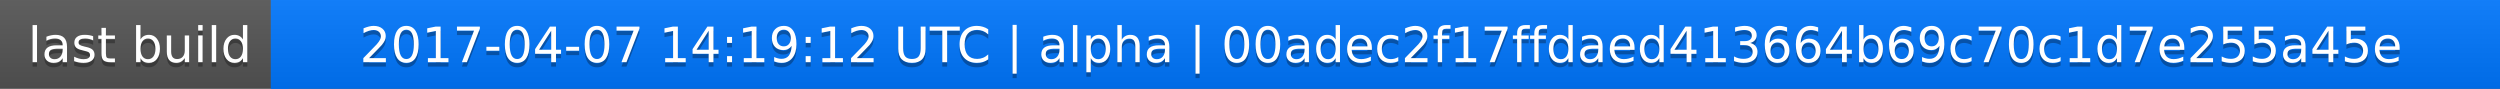
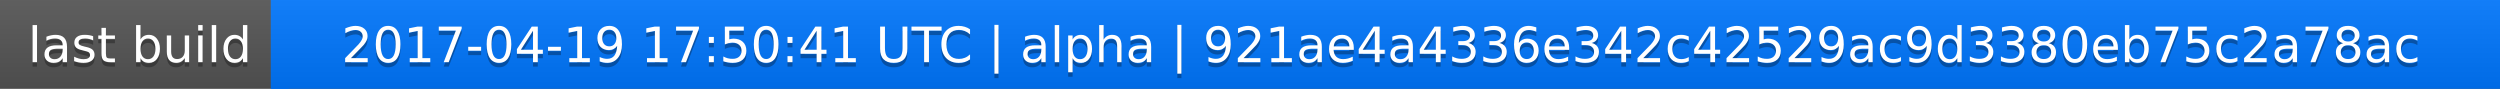
<svg xmlns="http://www.w3.org/2000/svg" width="563" height="20">
  <linearGradient id="a" x2="0" y2="100%">
    <stop offset="0" stop-color="#bbb" stop-opacity=".1" />
    <stop offset="1" stop-opacity=".1" />
  </linearGradient>
  <rect rx="0" width="563" height="20" fill="#555" />
  <rect rx="0" x="61" width="502" height="20" fill="#07f" />
  <path fill="#07f" d="M61 0h4v20h-4z" />
  <rect rx="0" width="563" height="20" fill="url(#a)" />
  <g fill="#fff" text-anchor="middle" font-family="DejaVu Sans,Verdana,Geneva,sans-serif" font-size="11">
    <text x="31.5" y="15" fill="#010101" fill-opacity=".3">last build</text>
    <text x="31.5" y="14">last build</text>
-     <text x="311" y="15" fill="#010101" fill-opacity=".3">2017-04-07 14:19:12 UTC | alpha | 00adec2f17ffdaed413664b69c70c1d7e255a45e</text>
-     <text x="311" y="14">2017-04-07 14:19:12 UTC | alpha | 00adec2f17ffdaed413664b69c70c1d7e255a45e</text>
+     <text x="311" y="15" fill="#010101" fill-opacity=".3">2017-04-19 17:50:41 UTC | alpha | 921ae4a4336e342c42529ac9d3380eb75c2a78ac</text>
+     <text x="311" y="14">2017-04-19 17:50:41 UTC | alpha | 921ae4a4336e342c42529ac9d3380eb75c2a78ac</text>
  </g>
</svg>
